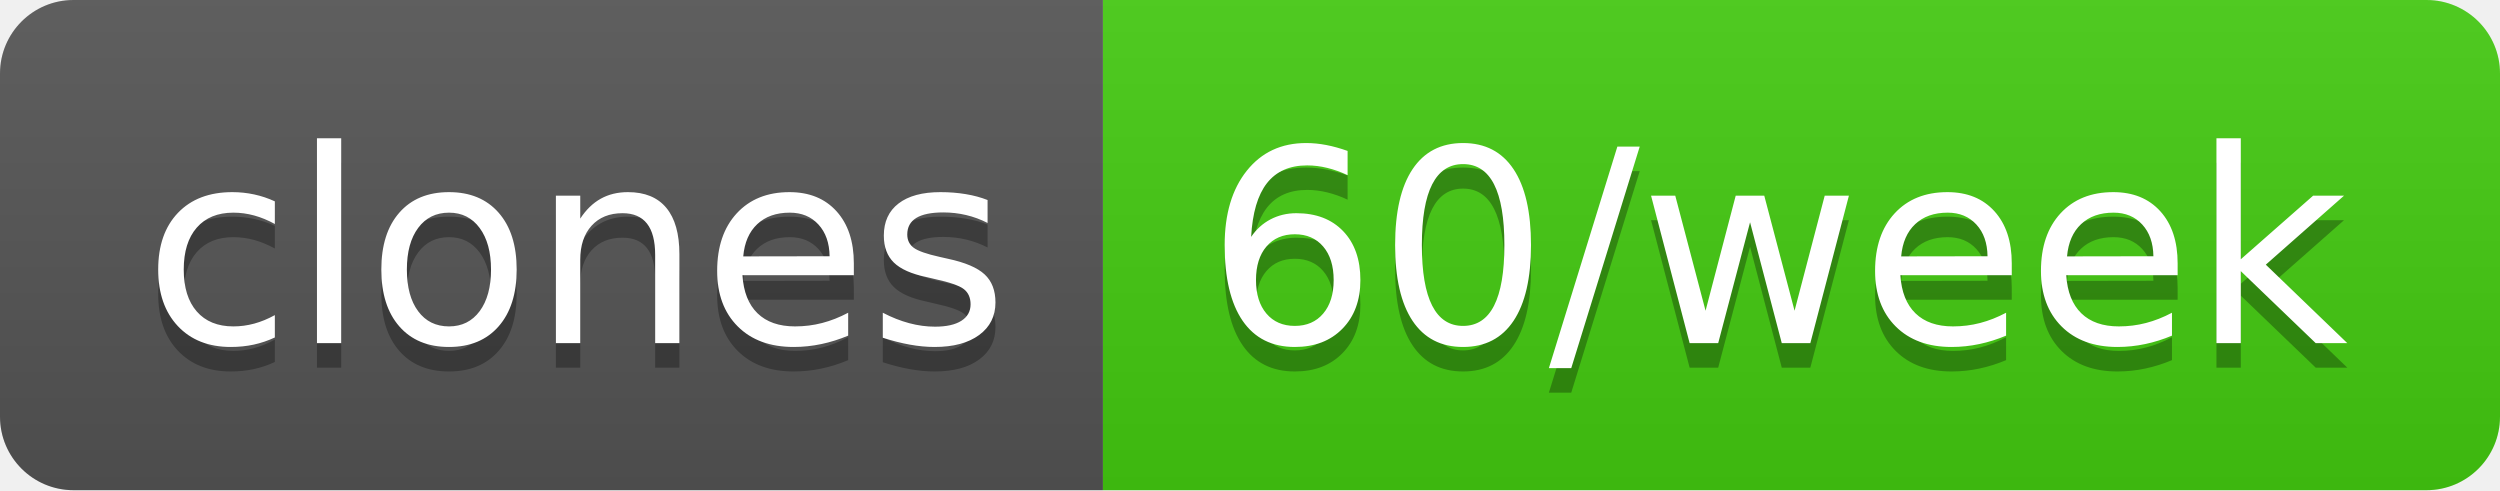
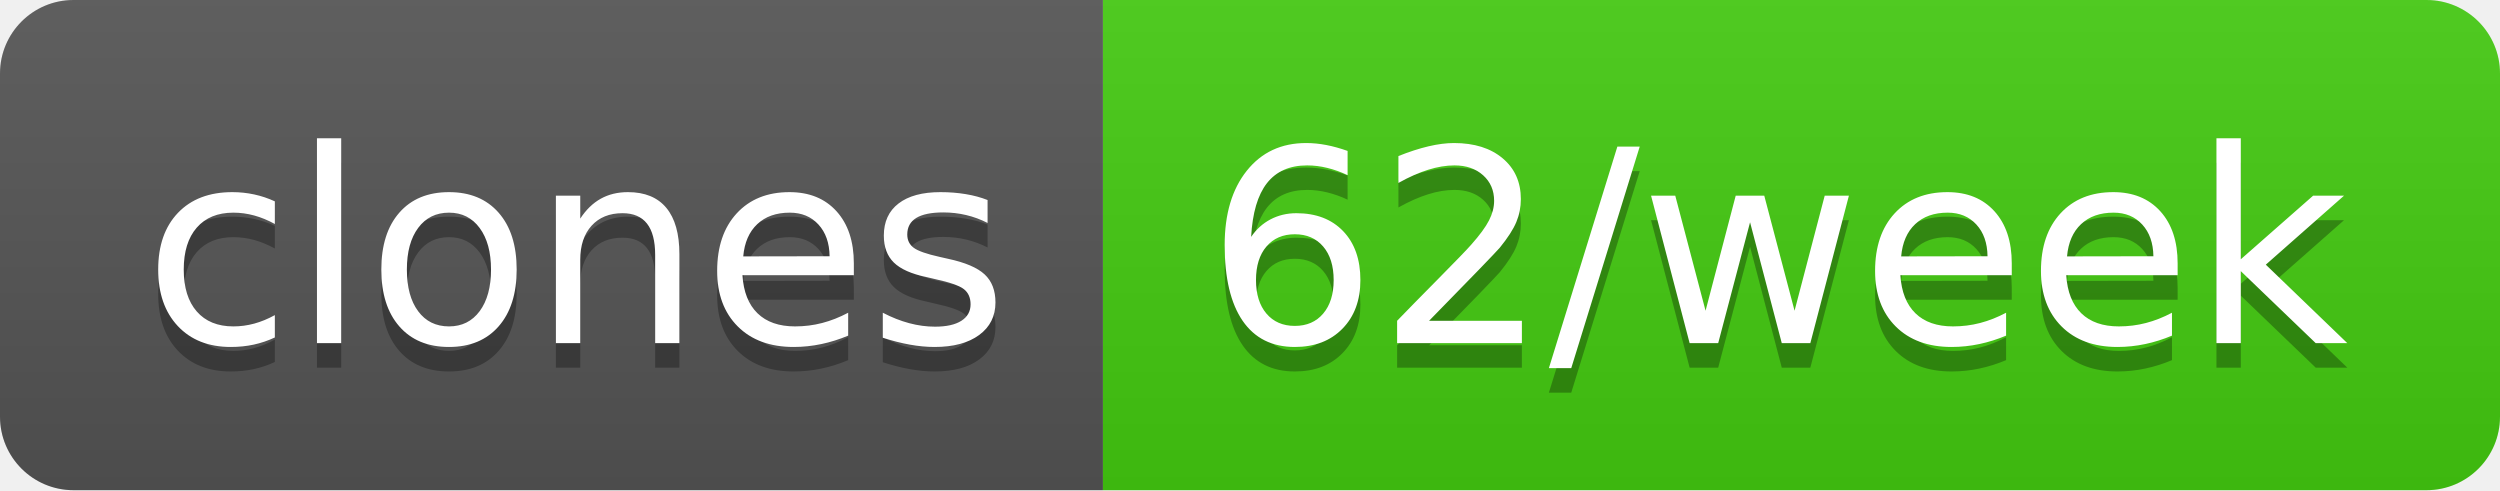
- <svg xmlns="http://www.w3.org/2000/svg" width="102" height="20" role="img" aria-label="clones: 60/week">
+ <svg xmlns="http://www.w3.org/2000/svg" width="102" height="20" role="img" aria-label="clones: 62/week">
  <linearGradient id="s" x2="0" y2="100%">
    <stop offset="0" stop-color="#bbb" stop-opacity=".1" />
    <stop offset="1" stop-opacity=".1" />
  </linearGradient>
  <clipPath id="r">
    <rect width="102" height="20" rx="3" fill="#fff" />
  </clipPath>
  <g clip-path="url(#r)">
    <rect width="45" height="20" fill="#555" />
    <rect x="45" width="57" height="20" fill="#4c1" />
    <rect width="102" height="20" fill="url(#s)" />
  </g>
  <g fill="#fff" text-anchor="middle" font-family="Verdana,Geneva,DejaVu Sans,sans-serif" text-rendering="geometricPrecision" font-size="110">
    <text aria-hidden="true" x="235" y="150" fill="#010101" fill-opacity=".3" transform="scale(.1)" textLength="350">clones</text>
    <text x="235" y="140" transform="scale(.1)" fill="#fff" textLength="350">clones</text>
-     <text aria-hidden="true" x="725" y="150" fill="#010101" fill-opacity=".3" transform="scale(.1)" textLength="470">60/week</text>
-     <text x="725" y="140" transform="scale(.1)" fill="#fff" textLength="470">60/week</text>
+     <text aria-hidden="true" x="725" y="150" fill="#010101" fill-opacity=".3" transform="scale(.1)" textLength="470">62/week</text>
+     <text x="725" y="140" transform="scale(.1)" fill="#fff" textLength="470">62/week</text>
  </g>
</svg>
